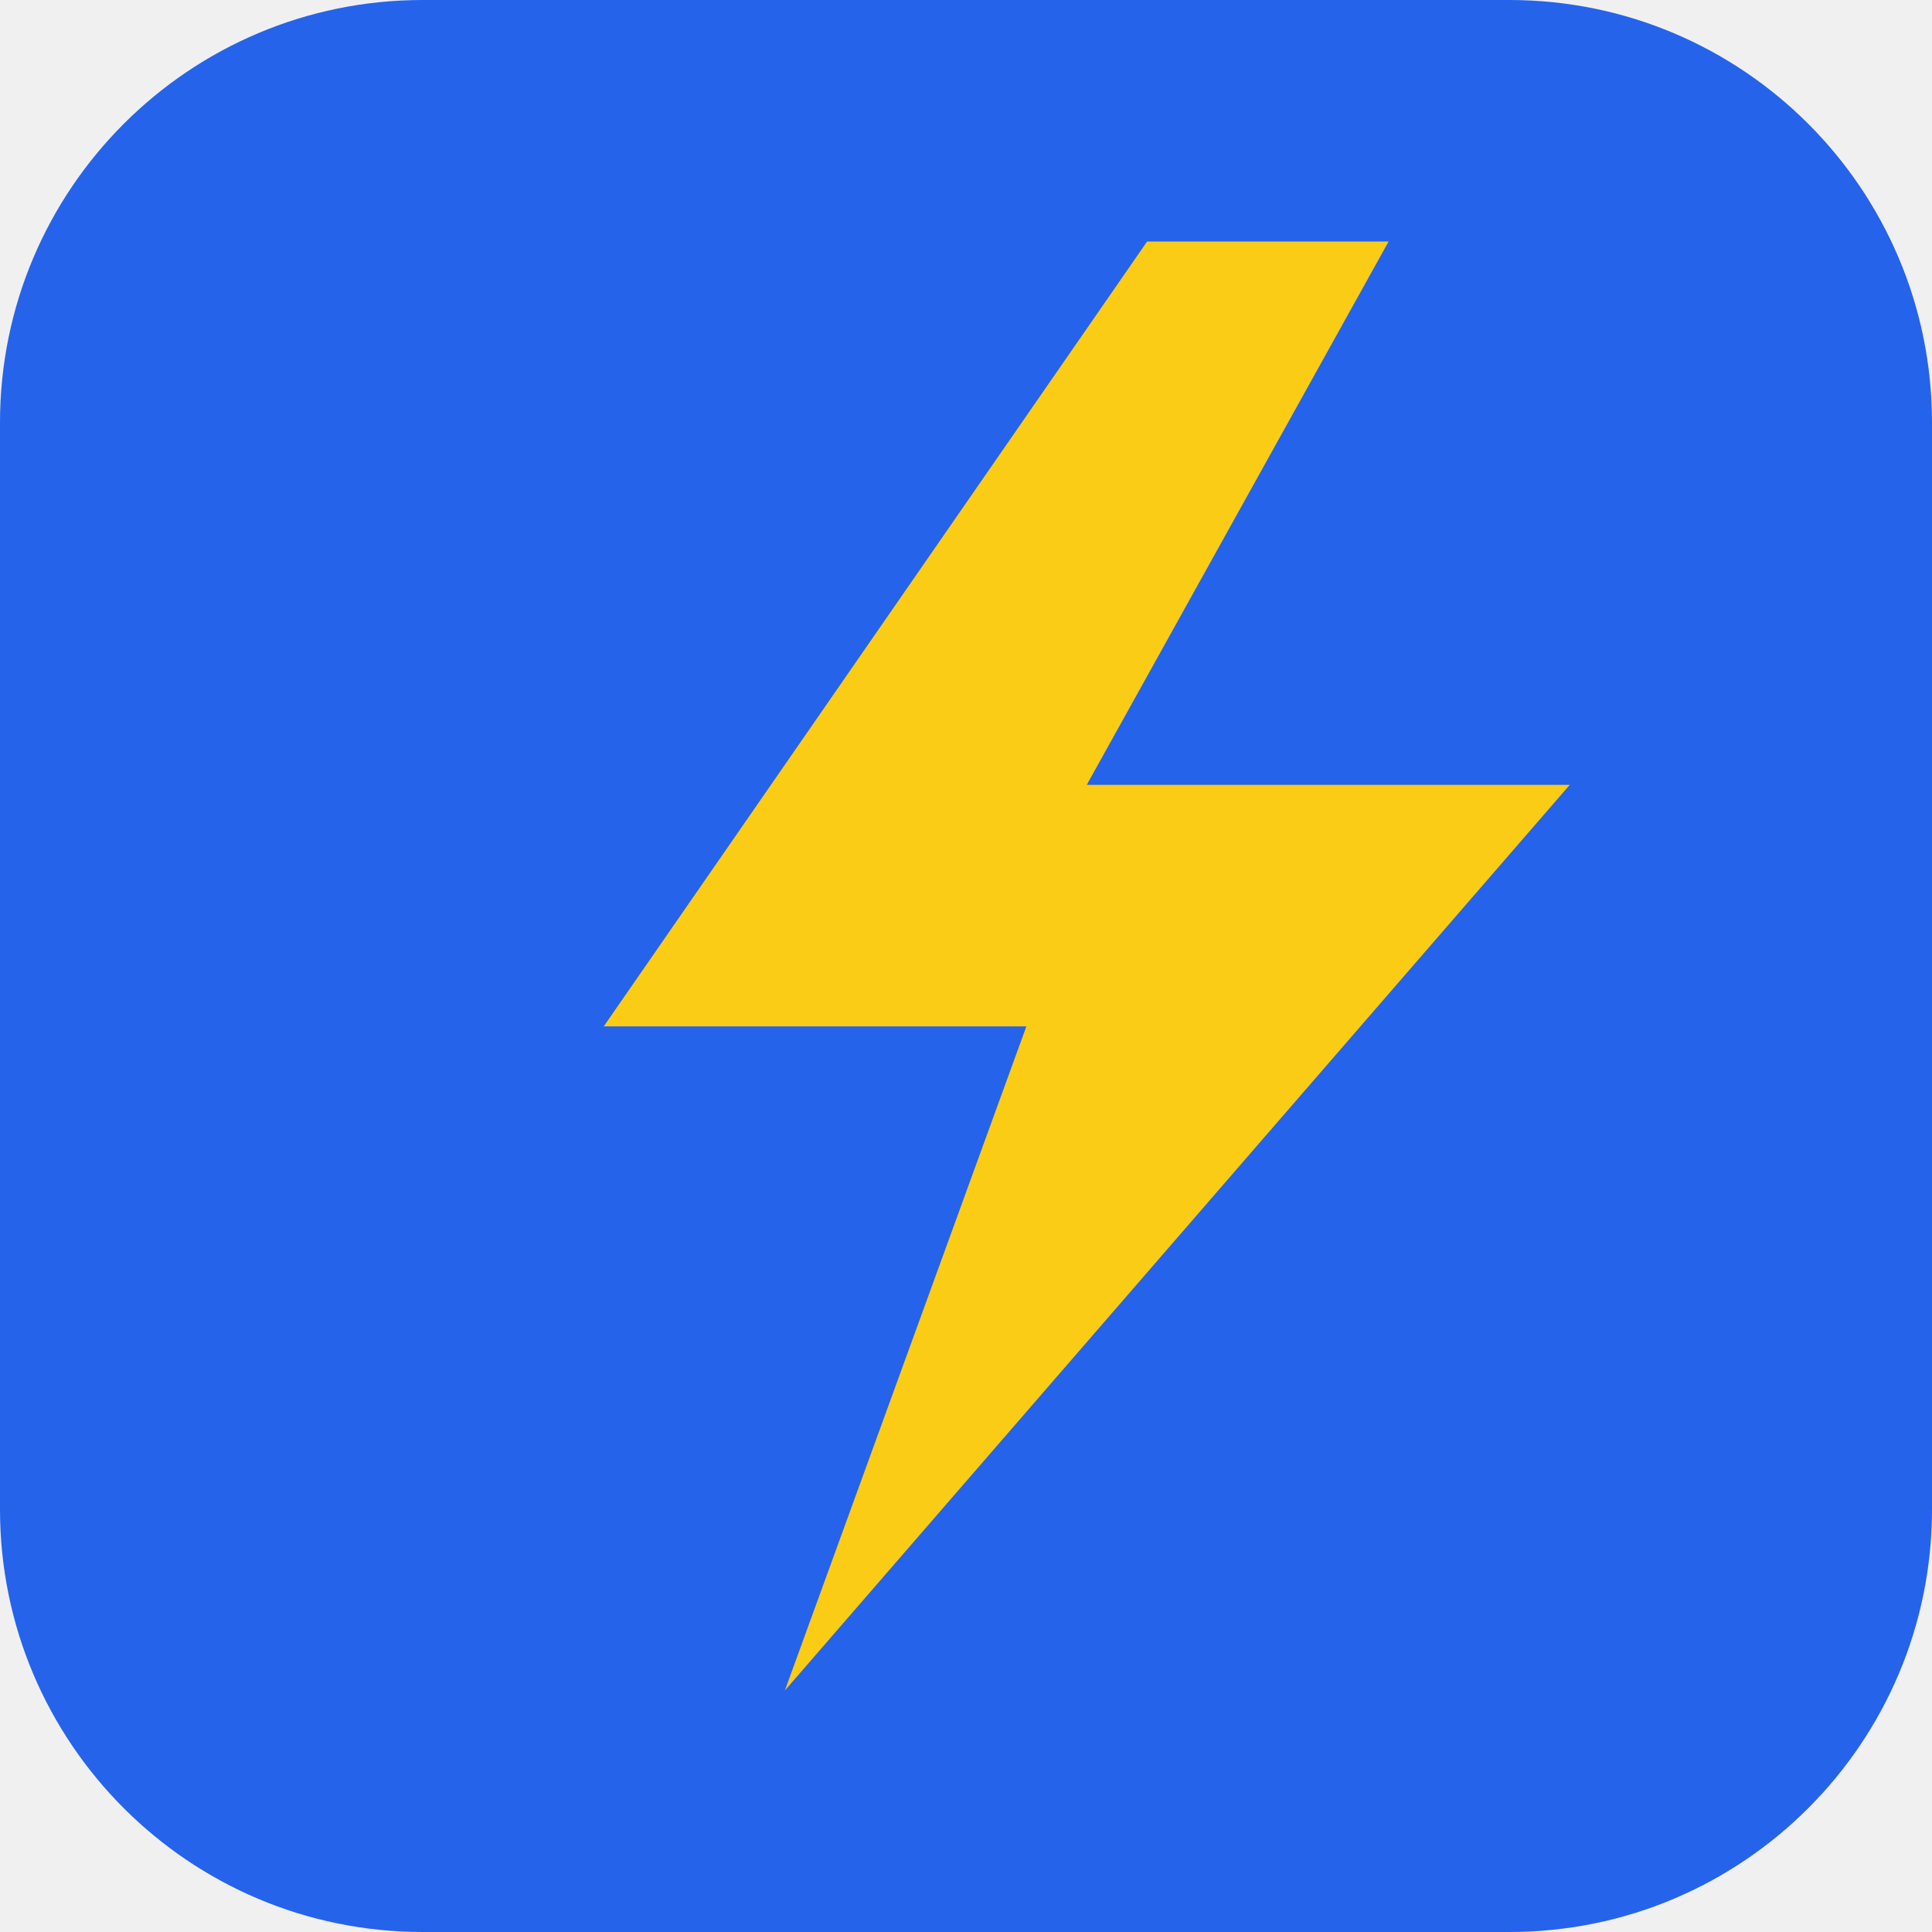
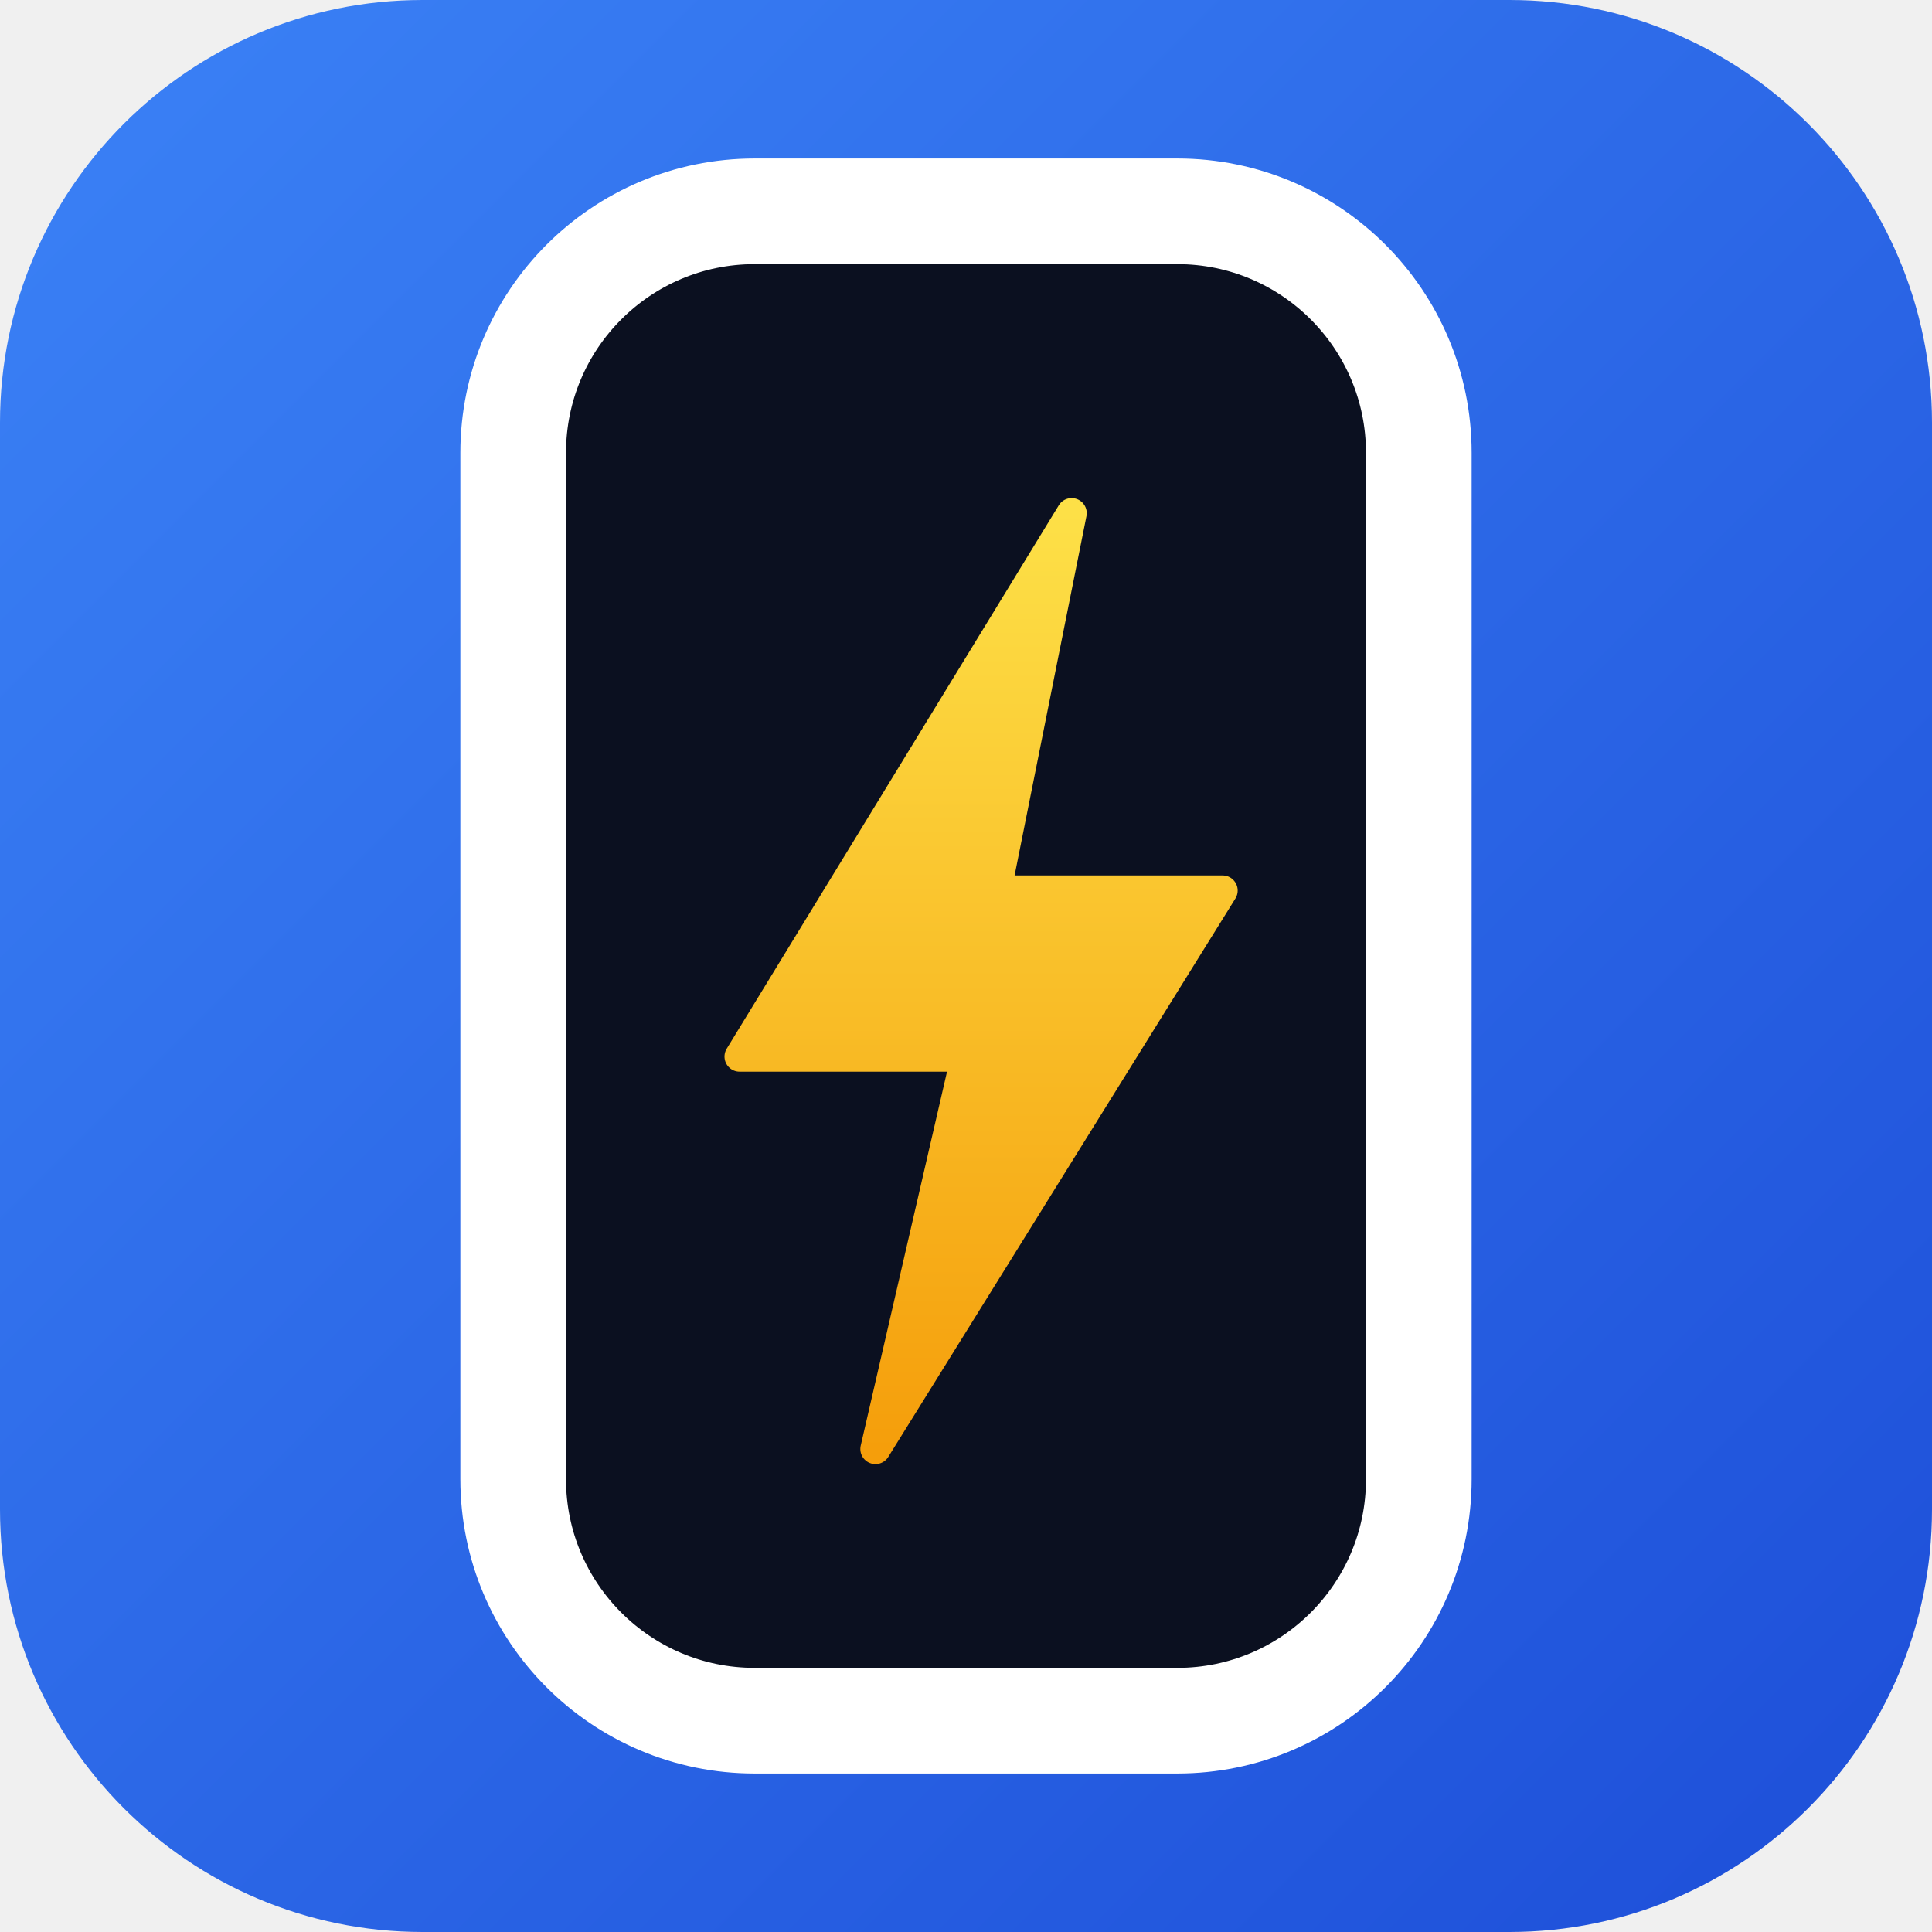
- <svg xmlns="http://www.w3.org/2000/svg" viewBox="0 0 32 32">
-   <rect width="32" height="32" rx="7" fill="#2563EB" />
-   <path d="M19 4L10 17h7l-4 11 13-15h-8l5-9z" fill="#FACC15" />
+ <svg xmlns="http://www.w3.org/2000/svg" viewBox="0 0 64 64">
+   <defs>
+     <linearGradient id="bg" x1="0" y1="0" x2="1" y2="1">
+       <stop offset="0" stop-color="#3B82F6" />
+       <stop offset="1" stop-color="#1D4ED8" />
+     </linearGradient>
+     <linearGradient id="bolt" x1="0" y1="0" x2="0" y2="1">
+       <stop offset="0" stop-color="#FDE047" />
+       <stop offset="1" stop-color="#F59E0B" />
+     </linearGradient>
+   </defs>
+   <rect width="64" height="64" rx="14" fill="url(#bg)" />
+   <rect x="17" y="7" width="30" height="50" rx="8" fill="#0B1020" stroke="#fff" stroke-width="3.5" />
+   <path d="M35.5 17 24.5 35H32l-3 13 11.5-18.5H33z" fill="url(#bolt)" stroke="url(#bolt)" stroke-width="1" stroke-linejoin="round" />
</svg>
